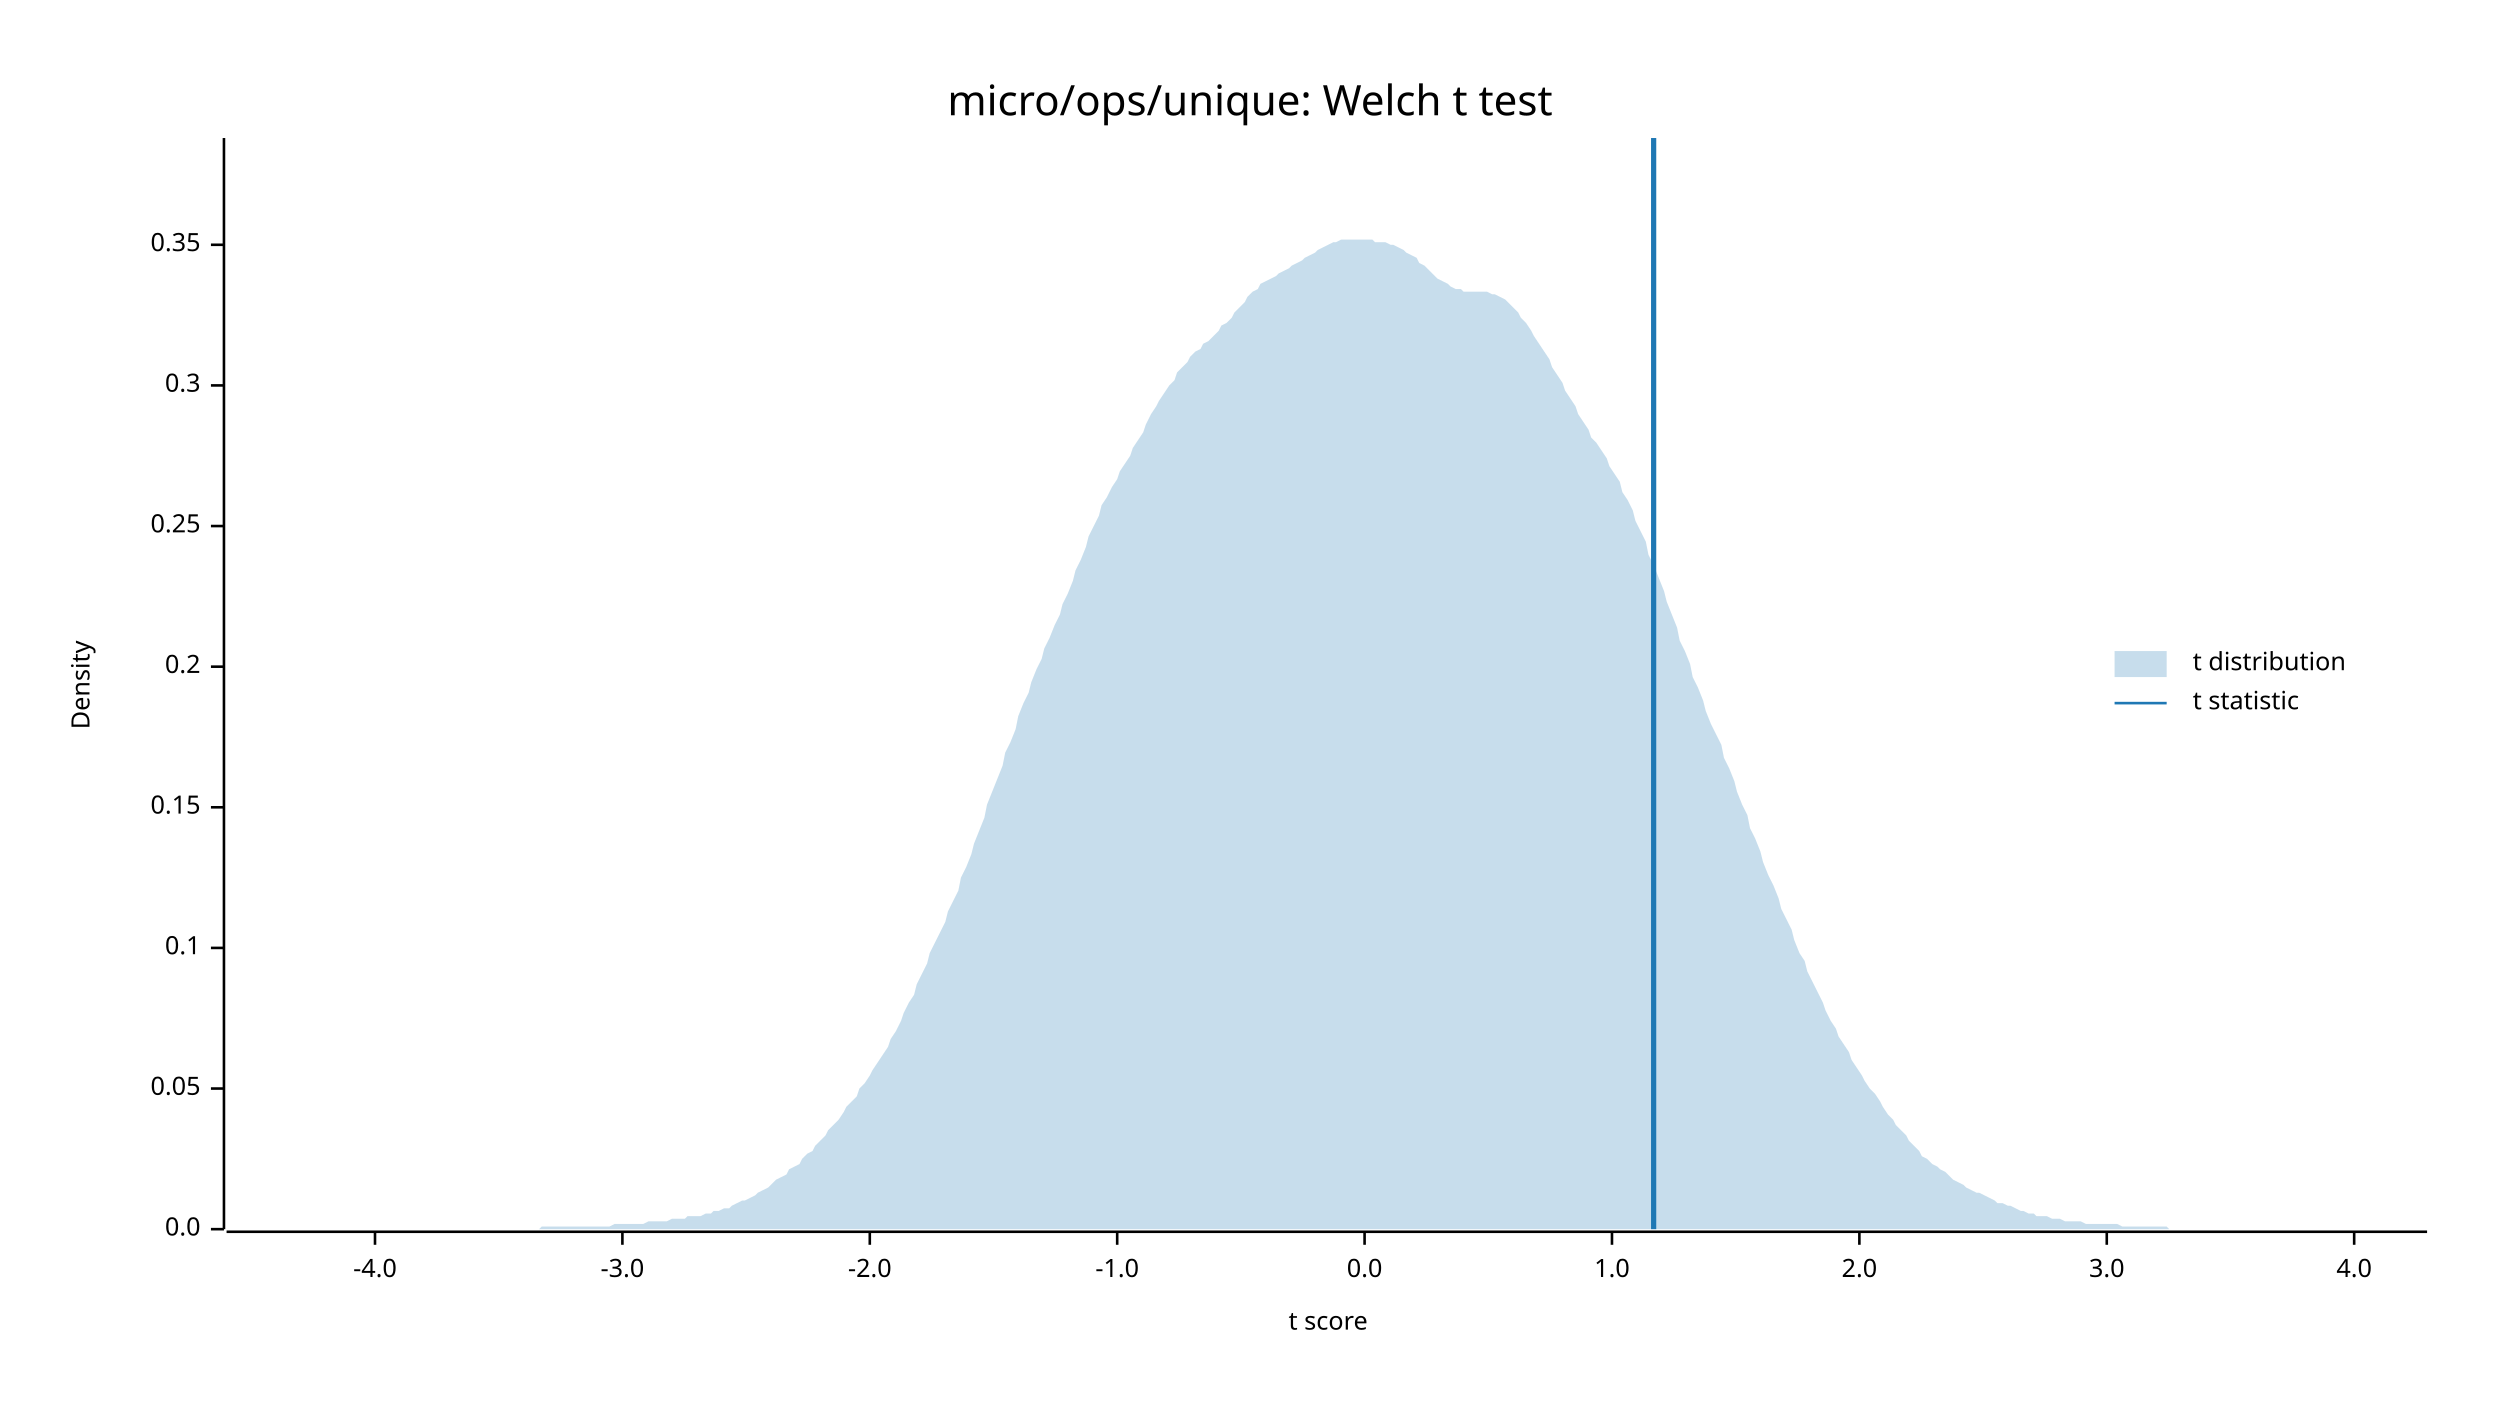
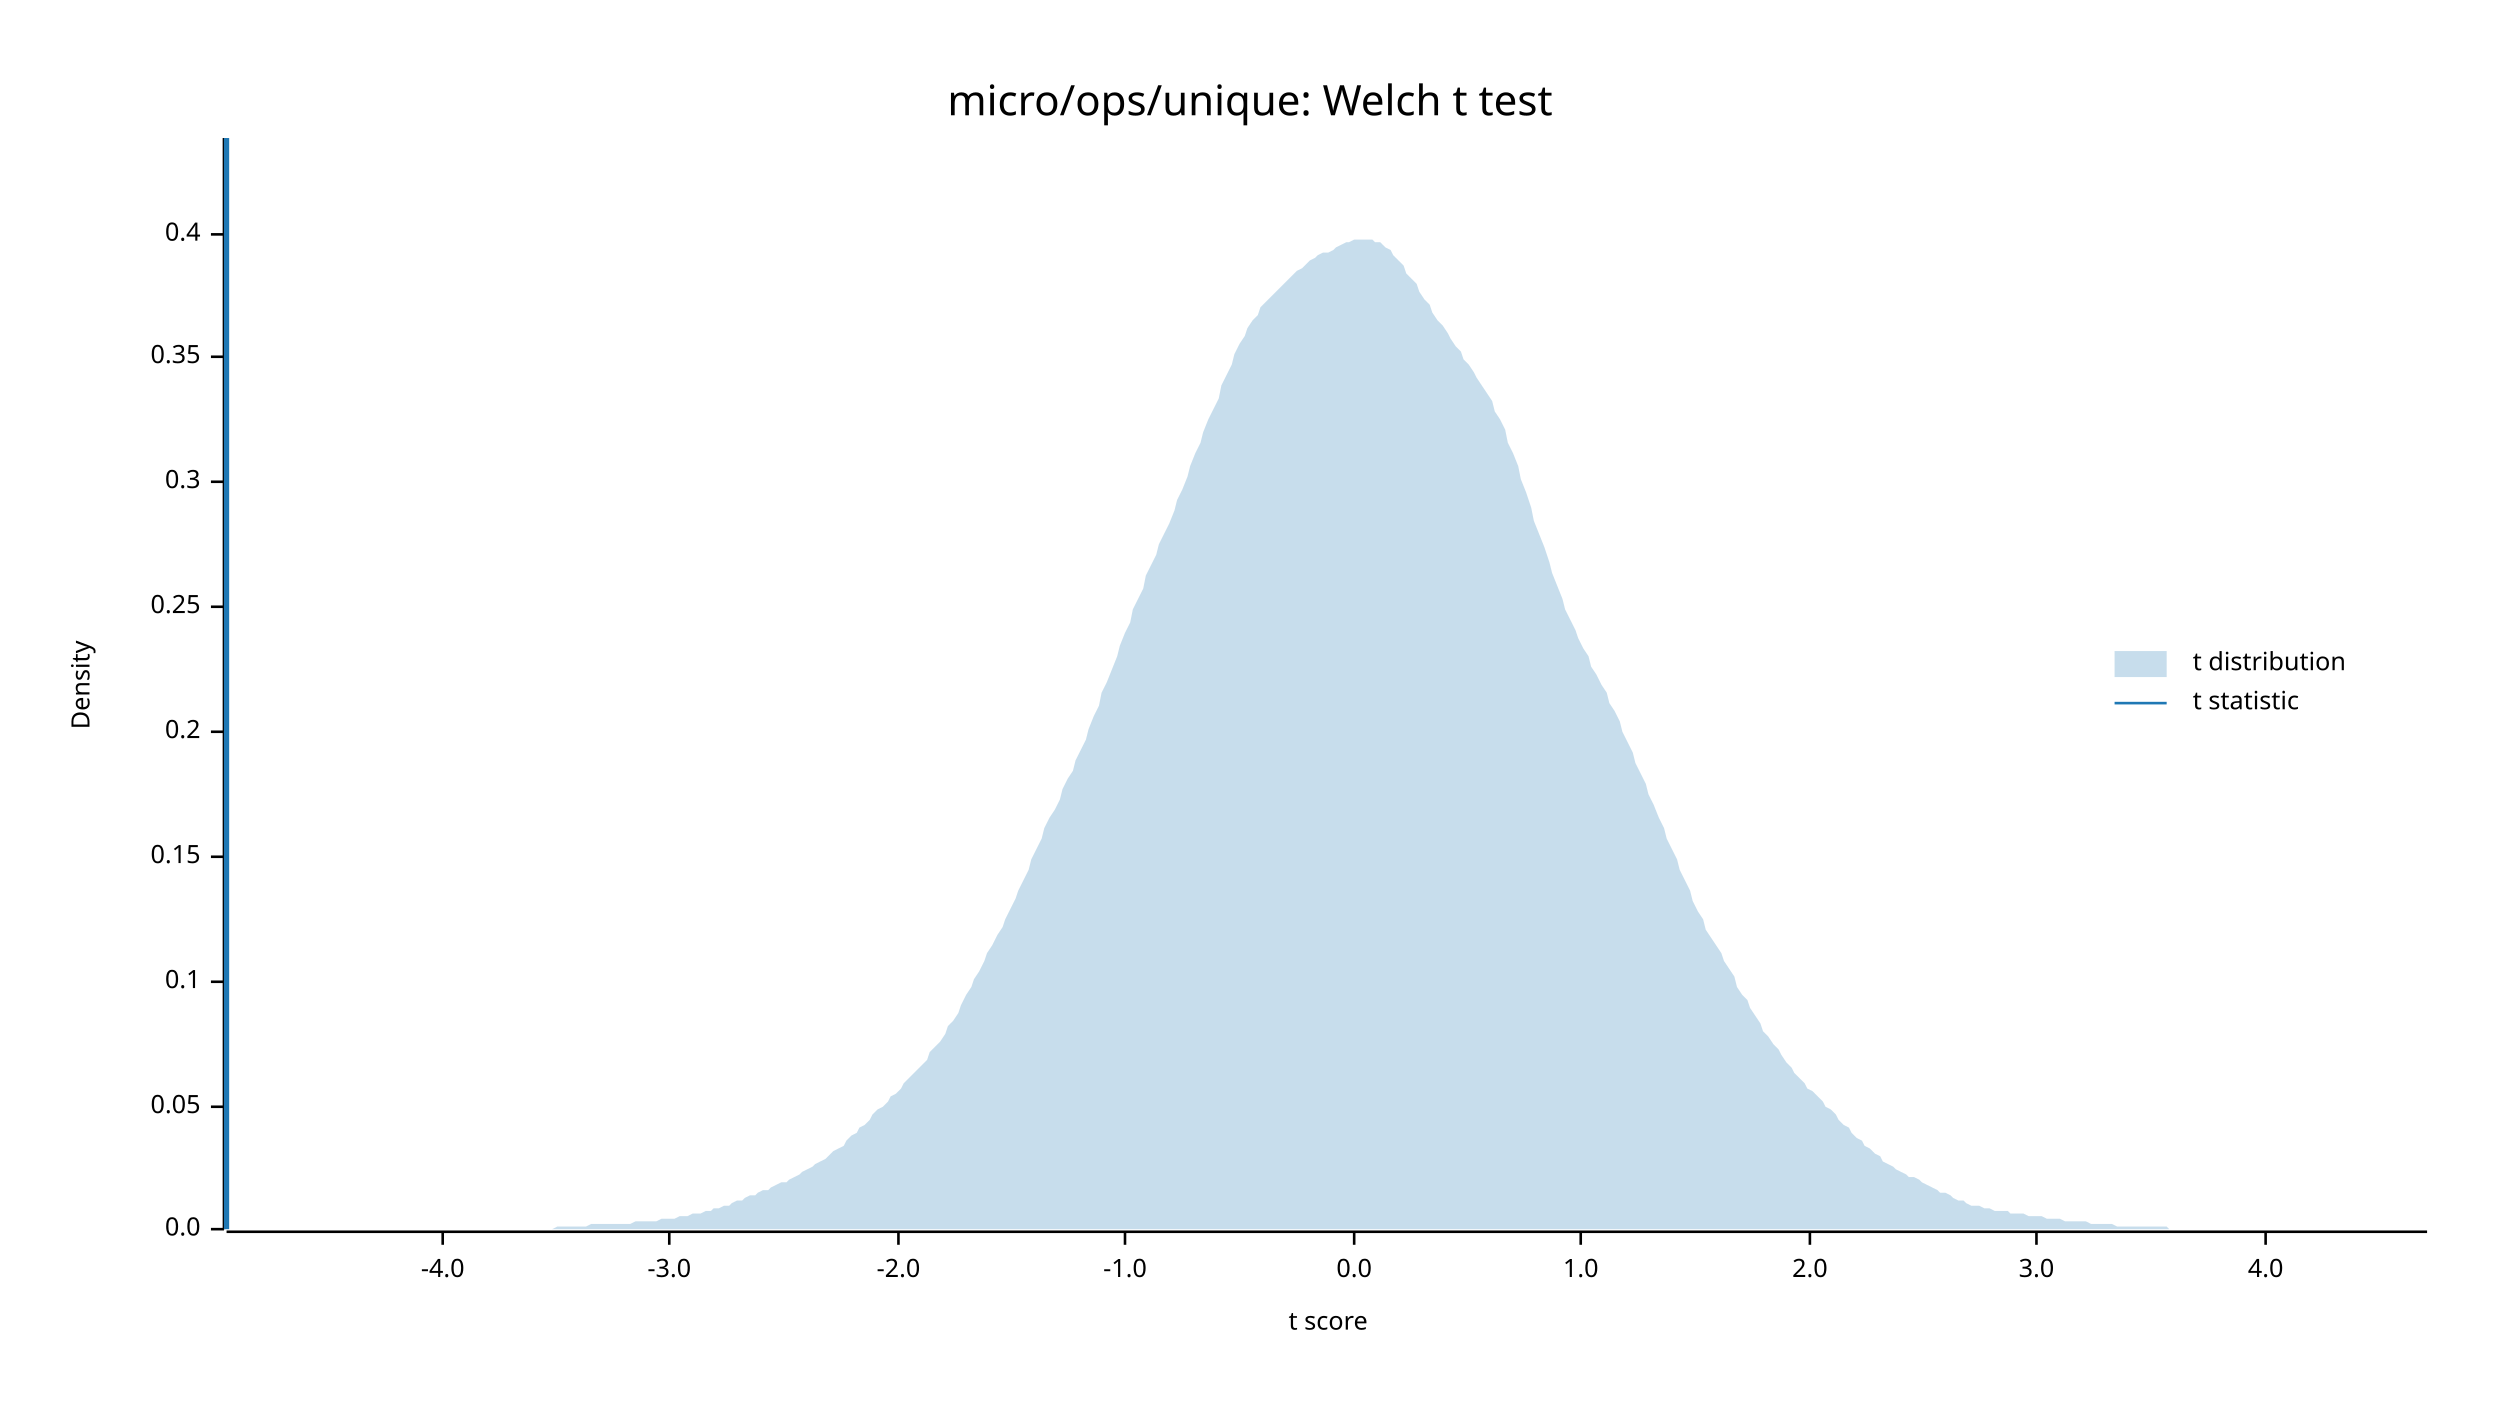
<svg xmlns="http://www.w3.org/2000/svg" width="960" height="540" viewBox="0 0 960 540">
  <text x="480" y="32" dy="0.76em" text-anchor="middle" font-family="sans-serif" font-size="16.129" opacity="1" fill="#000000">
micro/ops/unique: Welch t test
</text>
  <text x="27" y="263" dy="0.76em" text-anchor="middle" font-family="sans-serif" font-size="9.677" opacity="1" fill="#000000" transform="rotate(270, 27, 263)">
Density
</text>
  <text x="510" y="513" dy="-0.5ex" text-anchor="middle" font-family="sans-serif" font-size="9.677" opacity="1" fill="#000000">
t score
</text>
  <polyline fill="none" opacity="1" stroke="#000000" stroke-width="1" points="86,53 86,472 " />
  <text x="77" y="472" dy="0.5ex" text-anchor="end" font-family="sans-serif" font-size="9.677" opacity="1" fill="#000000">
0.0
</text>
  <polyline fill="none" opacity="1" stroke="#000000" stroke-width="1" points="81,472 86,472 " />
-   <text x="77" y="418" dy="0.5ex" text-anchor="end" font-family="sans-serif" font-size="9.677" opacity="1" fill="#000000">
+   <text x="77" y="425" dy="0.5ex" text-anchor="end" font-family="sans-serif" font-size="9.677" opacity="1" fill="#000000">
0.05
</text>
-   <polyline fill="none" opacity="1" stroke="#000000" stroke-width="1" points="81,418 86,418 " />
-   <text x="77" y="364" dy="0.5ex" text-anchor="end" font-family="sans-serif" font-size="9.677" opacity="1" fill="#000000">
+   <polyline fill="none" opacity="1" stroke="#000000" stroke-width="1" points="81,425 86,425 " />
+   <text x="77" y="377" dy="0.5ex" text-anchor="end" font-family="sans-serif" font-size="9.677" opacity="1" fill="#000000">
0.1
</text>
-   <polyline fill="none" opacity="1" stroke="#000000" stroke-width="1" points="81,364 86,364 " />
-   <text x="77" y="310" dy="0.5ex" text-anchor="end" font-family="sans-serif" font-size="9.677" opacity="1" fill="#000000">
+   <polyline fill="none" opacity="1" stroke="#000000" stroke-width="1" points="81,377 86,377 " />
+   <text x="77" y="329" dy="0.5ex" text-anchor="end" font-family="sans-serif" font-size="9.677" opacity="1" fill="#000000">
0.15
</text>
-   <polyline fill="none" opacity="1" stroke="#000000" stroke-width="1" points="81,310 86,310 " />
-   <text x="77" y="256" dy="0.5ex" text-anchor="end" font-family="sans-serif" font-size="9.677" opacity="1" fill="#000000">
+   <polyline fill="none" opacity="1" stroke="#000000" stroke-width="1" points="81,329 86,329 " />
+   <text x="77" y="281" dy="0.5ex" text-anchor="end" font-family="sans-serif" font-size="9.677" opacity="1" fill="#000000">
0.2
</text>
-   <polyline fill="none" opacity="1" stroke="#000000" stroke-width="1" points="81,256 86,256 " />
-   <text x="77" y="202" dy="0.5ex" text-anchor="end" font-family="sans-serif" font-size="9.677" opacity="1" fill="#000000">
+   <polyline fill="none" opacity="1" stroke="#000000" stroke-width="1" points="81,281 86,281 " />
+   <text x="77" y="233" dy="0.5ex" text-anchor="end" font-family="sans-serif" font-size="9.677" opacity="1" fill="#000000">
0.25
</text>
-   <polyline fill="none" opacity="1" stroke="#000000" stroke-width="1" points="81,202 86,202 " />
-   <text x="77" y="148" dy="0.5ex" text-anchor="end" font-family="sans-serif" font-size="9.677" opacity="1" fill="#000000">
+   <polyline fill="none" opacity="1" stroke="#000000" stroke-width="1" points="81,233 86,233 " />
+   <text x="77" y="185" dy="0.5ex" text-anchor="end" font-family="sans-serif" font-size="9.677" opacity="1" fill="#000000">
0.3
</text>
-   <polyline fill="none" opacity="1" stroke="#000000" stroke-width="1" points="81,148 86,148 " />
-   <text x="77" y="94" dy="0.5ex" text-anchor="end" font-family="sans-serif" font-size="9.677" opacity="1" fill="#000000">
+   <polyline fill="none" opacity="1" stroke="#000000" stroke-width="1" points="81,185 86,185 " />
+   <text x="77" y="137" dy="0.5ex" text-anchor="end" font-family="sans-serif" font-size="9.677" opacity="1" fill="#000000">
0.35
</text>
-   <polyline fill="none" opacity="1" stroke="#000000" stroke-width="1" points="81,94 86,94 " />
+   <polyline fill="none" opacity="1" stroke="#000000" stroke-width="1" points="81,137 86,137 " />
+   <text x="77" y="90" dy="0.5ex" text-anchor="end" font-family="sans-serif" font-size="9.677" opacity="1" fill="#000000">
+ 0.4
+ </text>
+   <polyline fill="none" opacity="1" stroke="#000000" stroke-width="1" points="81,90 86,90 " />
  <polyline fill="none" opacity="1" stroke="#000000" stroke-width="1" points="87,473 932,473 " />
-   <text x="144" y="483" dy="0.76em" text-anchor="middle" font-family="sans-serif" font-size="9.677" opacity="1" fill="#000000">
+   <text x="170" y="483" dy="0.76em" text-anchor="middle" font-family="sans-serif" font-size="9.677" opacity="1" fill="#000000">
-4.0
</text>
-   <polyline fill="none" opacity="1" stroke="#000000" stroke-width="1" points="144,473 144,478 " />
-   <text x="239" y="483" dy="0.76em" text-anchor="middle" font-family="sans-serif" font-size="9.677" opacity="1" fill="#000000">
+   <polyline fill="none" opacity="1" stroke="#000000" stroke-width="1" points="170,473 170,478 " />
+   <text x="257" y="483" dy="0.76em" text-anchor="middle" font-family="sans-serif" font-size="9.677" opacity="1" fill="#000000">
-3.0
</text>
-   <polyline fill="none" opacity="1" stroke="#000000" stroke-width="1" points="239,473 239,478 " />
-   <text x="334" y="483" dy="0.76em" text-anchor="middle" font-family="sans-serif" font-size="9.677" opacity="1" fill="#000000">
+   <polyline fill="none" opacity="1" stroke="#000000" stroke-width="1" points="257,473 257,478 " />
+   <text x="345" y="483" dy="0.76em" text-anchor="middle" font-family="sans-serif" font-size="9.677" opacity="1" fill="#000000">
-2.0
</text>
-   <polyline fill="none" opacity="1" stroke="#000000" stroke-width="1" points="334,473 334,478 " />
-   <text x="429" y="483" dy="0.76em" text-anchor="middle" font-family="sans-serif" font-size="9.677" opacity="1" fill="#000000">
+   <polyline fill="none" opacity="1" stroke="#000000" stroke-width="1" points="345,473 345,478 " />
+   <text x="432" y="483" dy="0.76em" text-anchor="middle" font-family="sans-serif" font-size="9.677" opacity="1" fill="#000000">
-1.0
</text>
-   <polyline fill="none" opacity="1" stroke="#000000" stroke-width="1" points="429,473 429,478 " />
-   <text x="524" y="483" dy="0.76em" text-anchor="middle" font-family="sans-serif" font-size="9.677" opacity="1" fill="#000000">
+   <polyline fill="none" opacity="1" stroke="#000000" stroke-width="1" points="432,473 432,478 " />
+   <text x="520" y="483" dy="0.76em" text-anchor="middle" font-family="sans-serif" font-size="9.677" opacity="1" fill="#000000">
0.0
</text>
-   <polyline fill="none" opacity="1" stroke="#000000" stroke-width="1" points="524,473 524,478 " />
-   <text x="619" y="483" dy="0.76em" text-anchor="middle" font-family="sans-serif" font-size="9.677" opacity="1" fill="#000000">
+   <polyline fill="none" opacity="1" stroke="#000000" stroke-width="1" points="520,473 520,478 " />
+   <text x="607" y="483" dy="0.76em" text-anchor="middle" font-family="sans-serif" font-size="9.677" opacity="1" fill="#000000">
1.0
</text>
-   <polyline fill="none" opacity="1" stroke="#000000" stroke-width="1" points="619,473 619,478 " />
-   <text x="714" y="483" dy="0.76em" text-anchor="middle" font-family="sans-serif" font-size="9.677" opacity="1" fill="#000000">
+   <polyline fill="none" opacity="1" stroke="#000000" stroke-width="1" points="607,473 607,478 " />
+   <text x="695" y="483" dy="0.76em" text-anchor="middle" font-family="sans-serif" font-size="9.677" opacity="1" fill="#000000">
2.0
</text>
-   <polyline fill="none" opacity="1" stroke="#000000" stroke-width="1" points="714,473 714,478 " />
-   <text x="809" y="483" dy="0.76em" text-anchor="middle" font-family="sans-serif" font-size="9.677" opacity="1" fill="#000000">
+   <polyline fill="none" opacity="1" stroke="#000000" stroke-width="1" points="695,473 695,478 " />
+   <text x="782" y="483" dy="0.76em" text-anchor="middle" font-family="sans-serif" font-size="9.677" opacity="1" fill="#000000">
3.0
</text>
-   <polyline fill="none" opacity="1" stroke="#000000" stroke-width="1" points="809,473 809,478 " />
-   <text x="904" y="483" dy="0.76em" text-anchor="middle" font-family="sans-serif" font-size="9.677" opacity="1" fill="#000000">
+   <polyline fill="none" opacity="1" stroke="#000000" stroke-width="1" points="782,473 782,478 " />
+   <text x="870" y="483" dy="0.76em" text-anchor="middle" font-family="sans-serif" font-size="9.677" opacity="1" fill="#000000">
4.0
</text>
-   <polyline fill="none" opacity="1" stroke="#000000" stroke-width="1" points="904,473 904,478 " />
-   <polygon opacity="0.25" fill="#1F78B4" points="87,472 88,472 90,472 92,472 93,472 95,472 97,472 98,472 100,472 102,472 103,472 105,472 107,472 109,472 110,472 112,472 114,472 115,472 117,472 119,472 120,472 122,472 124,472 125,472 127,472 129,472 131,472 132,472 134,472 136,472 137,472 139,472 141,472 142,472 144,472 146,472 147,472 149,472 151,472 153,472 154,472 156,472 158,472 159,472 161,472 163,472 164,472 166,472 168,472 169,472 171,472 173,472 175,472 176,472 178,472 180,472 181,472 183,472 185,472 186,472 188,472 190,472 191,472 193,472 195,472 197,472 198,472 200,472 202,472 203,472 205,472 207,472 208,471 210,471 212,471 214,471 215,471 217,471 219,471 220,471 222,471 224,471 225,471 227,471 229,471 230,471 232,471 234,471 236,470 237,470 239,470 241,470 242,470 244,470 246,470 247,470 249,469 251,469 252,469 254,469 256,469 258,468 259,468 261,468 263,468 264,467 266,467 268,467 269,467 271,466 273,466 274,465 276,465 278,464 280,464 281,463 283,462 285,461 286,461 288,460 290,459 291,458 293,457 295,456 296,455 298,453 300,452 302,451 303,449 305,448 307,447 308,445 310,443 312,442 313,440 315,438 317,436 318,434 320,432 322,430 324,427 325,425 327,423 329,421 330,418 332,416 334,413 335,411 337,408 339,405 341,402 342,399 344,396 346,392 347,389 349,385 351,382 352,378 354,374 356,370 357,366 359,362 361,358 363,354 364,350 366,346 368,342 369,337 371,333 373,328 374,324 376,319 378,314 379,309 381,304 383,299 385,294 386,289 388,285 390,280 391,275 393,270 395,266 396,262 398,257 400,253 401,249 403,245 405,240 407,236 408,232 410,228 412,223 413,219 415,215 417,210 418,206 420,202 422,198 423,194 425,191 427,187 429,184 430,181 432,178 434,175 435,172 437,169 439,166 440,163 442,159 444,156 445,154 447,151 449,148 451,146 452,143 454,141 456,139 457,137 459,135 461,134 462,132 464,131 466,129 468,127 469,125 471,124 473,122 474,120 476,118 478,116 479,114 481,112 483,111 484,109 486,108 488,107 490,106 491,105 493,104 495,103 496,102 498,101 500,100 501,99 503,98 505,97 506,96 508,95 510,94 512,93 513,93 515,92 517,92 518,92 520,92 522,92 523,92 525,92 527,92 528,93 530,93 532,93 534,94 535,94 537,95 539,96 540,97 542,98 544,99 545,101 547,102 549,104 550,105 552,107 554,108 556,109 557,110 559,111 561,111 562,112 564,112 566,112 567,112 569,112 571,112 573,113 574,113 576,114 578,115 579,116 581,118 583,120 584,122 586,124 588,127 589,129 591,132 593,135 595,138 596,141 598,144 600,147 601,150 603,153 605,156 606,159 608,162 610,165 611,168 613,170 615,173 617,176 618,179 620,182 622,185 623,189 625,192 627,196 628,200 630,204 632,208 633,213 635,217 637,222 639,227 640,231 642,236 644,241 645,246 647,250 649,255 650,260 652,264 654,269 655,273 657,278 659,282 661,286 662,291 664,295 666,300 667,304 669,309 671,313 672,318 674,322 676,327 677,331 679,336 681,340 683,345 684,349 686,353 688,357 689,361 691,366 693,369 694,373 696,377 698,381 700,385 701,388 703,392 705,395 706,398 708,401 710,404 711,407 713,410 715,413 716,415 718,418 720,420 722,423 723,425 725,428 727,430 728,432 730,434 732,436 733,438 735,440 737,442 738,444 740,445 742,447 744,448 745,449 747,450 749,452 750,453 752,454 754,455 755,456 757,457 759,458 760,458 762,459 764,460 766,461 767,462 769,462 771,463 772,463 774,464 776,465 777,465 779,466 781,466 782,467 784,467 786,467 788,468 789,468 791,468 793,469 794,469 796,469 798,469 799,469 801,470 803,470 804,470 806,470 808,470 810,470 811,470 813,470 815,471 816,471 818,471 820,471 821,471 823,471 825,471 827,471 828,471 830,471 832,471 833,472 835,472 837,472 838,472 840,472 842,472 843,472 845,472 847,472 849,472 850,472 852,472 854,472 855,472 857,472 859,472 860,472 862,472 864,472 865,472 867,472 869,472 871,472 872,472 874,472 876,472 877,472 879,472 881,472 882,472 884,472 886,472 887,472 889,472 891,472 893,472 894,472 896,472 898,472 899,472 901,472 903,472 904,472 906,472 908,472 909,472 911,472 913,472 915,472 916,472 918,472 920,472 921,472 923,472 925,472 926,472 928,472 930,472 932,472 932,472 87,472 " />
-   <polyline fill="none" opacity="1" stroke="#1F78B4" stroke-width="2" points="635,472 635,53 " />
+   <polyline fill="none" opacity="1" stroke="#000000" stroke-width="1" points="870,473 870,478 " />
+   <polygon opacity="0.25" fill="#1F78B4" points="87,472 88,472 90,472 92,472 93,472 95,472 97,472 98,472 100,472 102,472 103,472 105,472 107,472 109,472 110,472 112,472 114,472 115,472 117,472 119,472 120,472 122,472 124,472 125,472 127,472 129,472 131,472 132,472 134,472 136,472 137,472 139,472 141,472 142,472 144,472 146,472 147,472 149,472 151,472 153,472 154,472 156,472 158,472 159,472 161,472 163,472 164,472 166,472 168,472 169,472 171,472 173,472 175,472 176,472 178,472 180,472 181,472 183,472 185,472 186,472 188,472 190,472 191,472 193,472 195,472 197,472 198,472 200,472 202,472 203,472 205,472 207,472 208,472 210,472 212,472 214,471 215,471 217,471 219,471 220,471 222,471 224,471 225,471 227,470 229,470 230,470 232,470 234,470 236,470 237,470 239,470 241,470 242,470 244,469 246,469 247,469 249,469 251,469 252,469 254,468 256,468 258,468 259,468 261,467 263,467 264,467 266,466 268,466 269,466 271,465 273,465 274,464 276,464 278,463 280,463 281,462 283,461 285,461 286,460 288,459 290,459 291,458 293,457 295,457 296,456 298,455 300,454 302,454 303,453 305,452 307,451 308,450 310,449 312,448 313,447 315,446 317,445 318,444 320,442 322,441 324,440 325,438 327,436 329,435 330,433 332,432 334,430 335,428 337,426 339,425 341,423 342,421 344,420 346,418 347,416 349,414 351,412 352,411 354,409 356,407 357,404 359,402 361,400 363,397 364,394 366,392 368,389 369,386 371,382 373,379 374,376 376,373 378,369 379,366 381,363 383,359 385,356 386,353 388,349 390,345 391,342 393,338 395,334 396,330 398,326 400,322 401,318 403,314 405,311 407,307 408,303 410,299 412,296 413,292 415,288 417,284 418,280 420,275 422,271 423,266 425,262 427,257 429,252 430,248 432,243 434,239 435,234 437,230 439,226 440,221 442,217 444,213 445,209 447,205 449,201 451,196 452,192 454,188 456,183 457,179 459,174 461,170 462,166 464,161 466,157 468,153 469,148 471,144 473,140 474,136 476,132 478,129 479,126 481,123 483,121 484,118 486,116 488,114 490,112 491,111 493,109 495,107 496,106 498,104 500,103 501,102 503,100 505,99 506,98 508,97 510,97 512,96 513,95 515,94 517,93 518,93 520,92 522,92 523,92 525,92 527,92 528,93 530,93 532,95 534,96 535,98 537,100 539,102 540,105 542,107 544,109 545,112 547,115 549,117 550,120 552,123 554,125 556,128 557,130 559,133 561,135 562,138 564,140 566,143 567,145 569,148 571,151 573,154 574,158 576,161 578,165 579,170 581,174 583,179 584,184 586,189 588,195 589,200 591,205 593,210 595,216 596,220 598,225 600,230 601,234 603,238 605,242 606,245 608,249 610,252 611,256 613,259 615,263 617,266 618,270 620,273 622,277 623,281 625,285 627,289 628,293 630,297 632,301 633,305 635,309 637,314 639,318 640,322 642,326 644,330 645,334 647,338 649,342 650,346 652,350 654,353 655,357 657,360 659,363 661,366 662,369 664,372 666,375 667,379 669,382 671,384 672,387 674,390 676,393 677,396 679,398 681,401 683,403 684,405 686,408 688,410 689,412 691,414 693,416 694,418 696,419 698,421 700,423 701,425 703,426 705,428 706,430 708,432 710,433 711,435 713,437 715,438 716,440 718,441 720,443 722,444 723,446 725,447 727,448 728,449 730,450 732,451 733,452 735,452 737,453 738,454 740,455 742,456 744,457 745,458 747,458 749,459 750,460 752,461 754,461 755,462 757,463 759,463 760,463 762,464 764,464 766,465 767,465 769,465 771,465 772,466 774,466 776,466 777,466 779,467 781,467 782,467 784,467 786,468 788,468 789,468 791,468 793,469 794,469 796,469 798,469 799,469 801,469 803,470 804,470 806,470 808,470 810,470 811,470 813,471 815,471 816,471 818,471 820,471 821,471 823,471 825,471 827,471 828,471 830,471 832,471 833,472 835,472 837,472 838,472 840,472 842,472 843,472 845,472 847,472 849,472 850,472 852,472 854,472 855,472 857,472 859,472 860,472 862,472 864,472 865,472 867,472 869,472 871,472 872,472 874,472 876,472 877,472 879,472 881,472 882,472 884,472 886,472 887,472 889,472 891,472 893,472 894,472 896,472 898,472 899,472 901,472 903,472 904,472 906,472 908,472 909,472 911,472 913,472 915,472 916,472 918,472 920,472 921,472 923,472 925,472 926,472 928,472 930,472 932,472 932,472 87,472 " />
+   <polyline fill="none" opacity="1" stroke="#1F78B4" stroke-width="2" points="87,472 87,53 " />
  <text x="842" y="250" dy="0.76em" text-anchor="start" font-family="sans-serif" font-size="9.677" opacity="1" fill="#000000">
t distribution
</text>
  <text x="842" y="265" dy="0.76em" text-anchor="start" font-family="sans-serif" font-size="9.677" opacity="1" fill="#000000">
t statistic
</text>
  <rect x="812" y="250" width="20" height="10" opacity="0.25" fill="#1F78B4" stroke="none" />
  <polyline fill="none" opacity="1" stroke="#1F78B4" stroke-width="1" points="812,270 832,270 " />
</svg>
